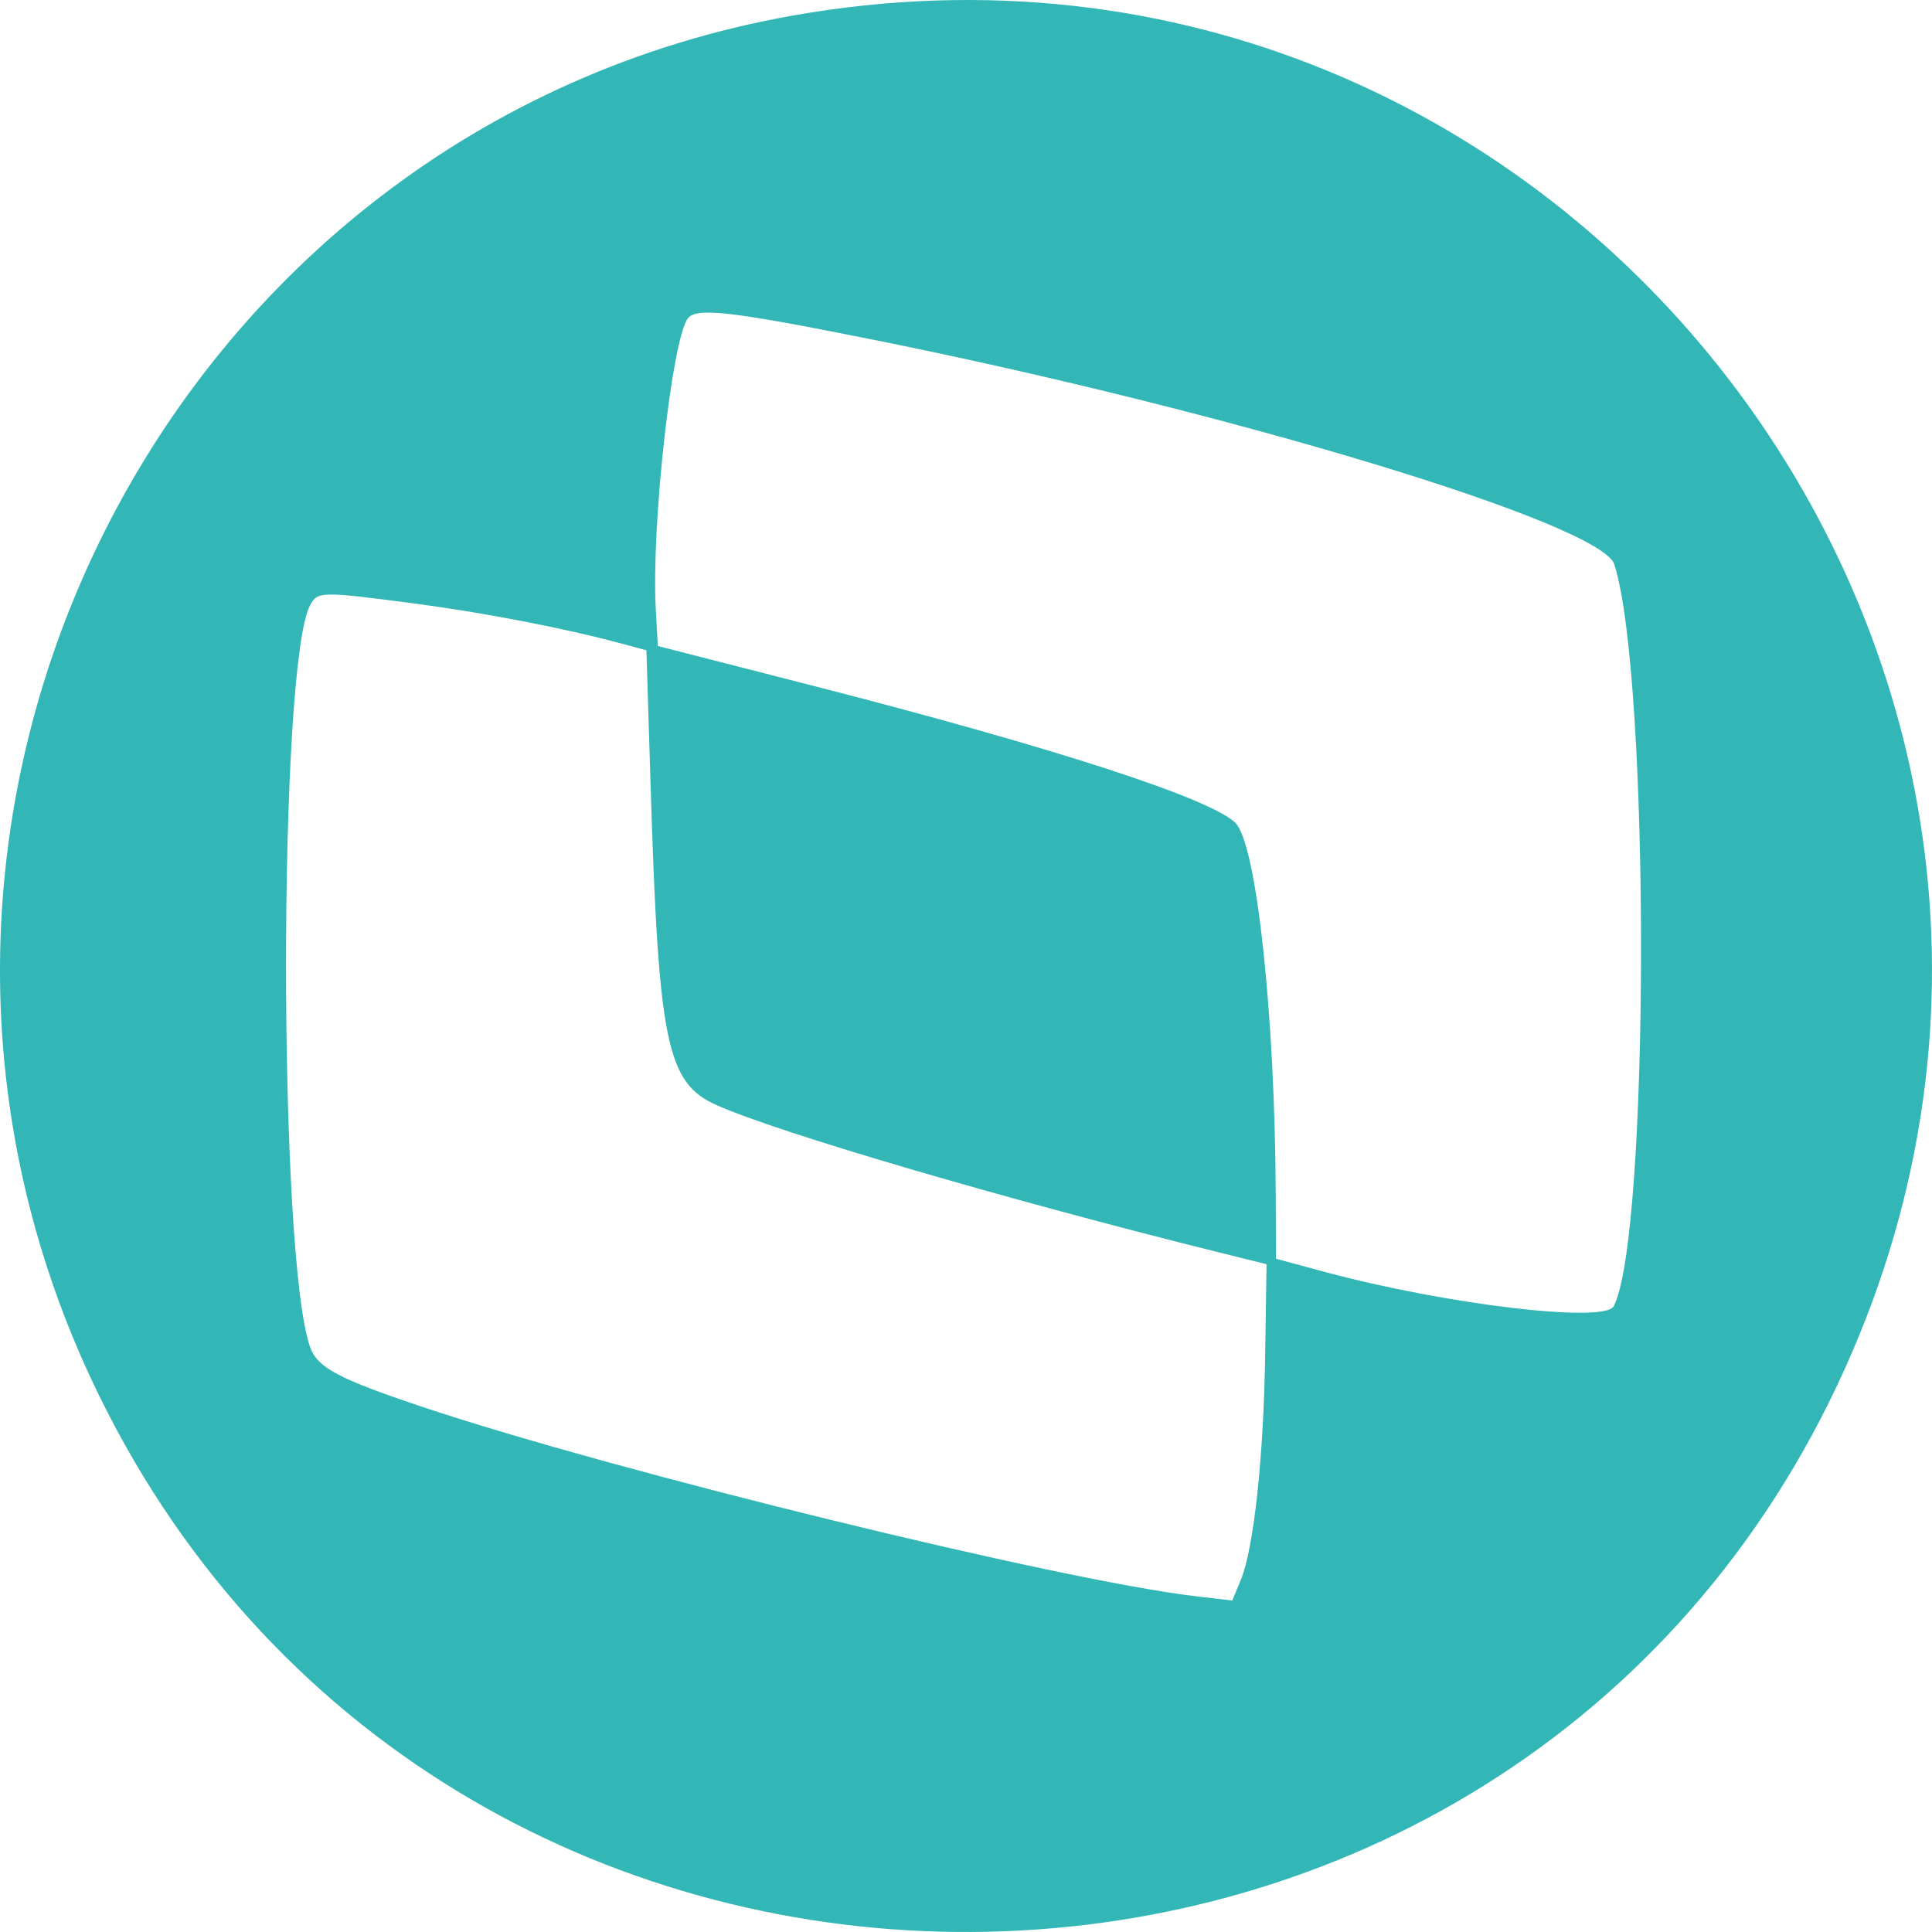
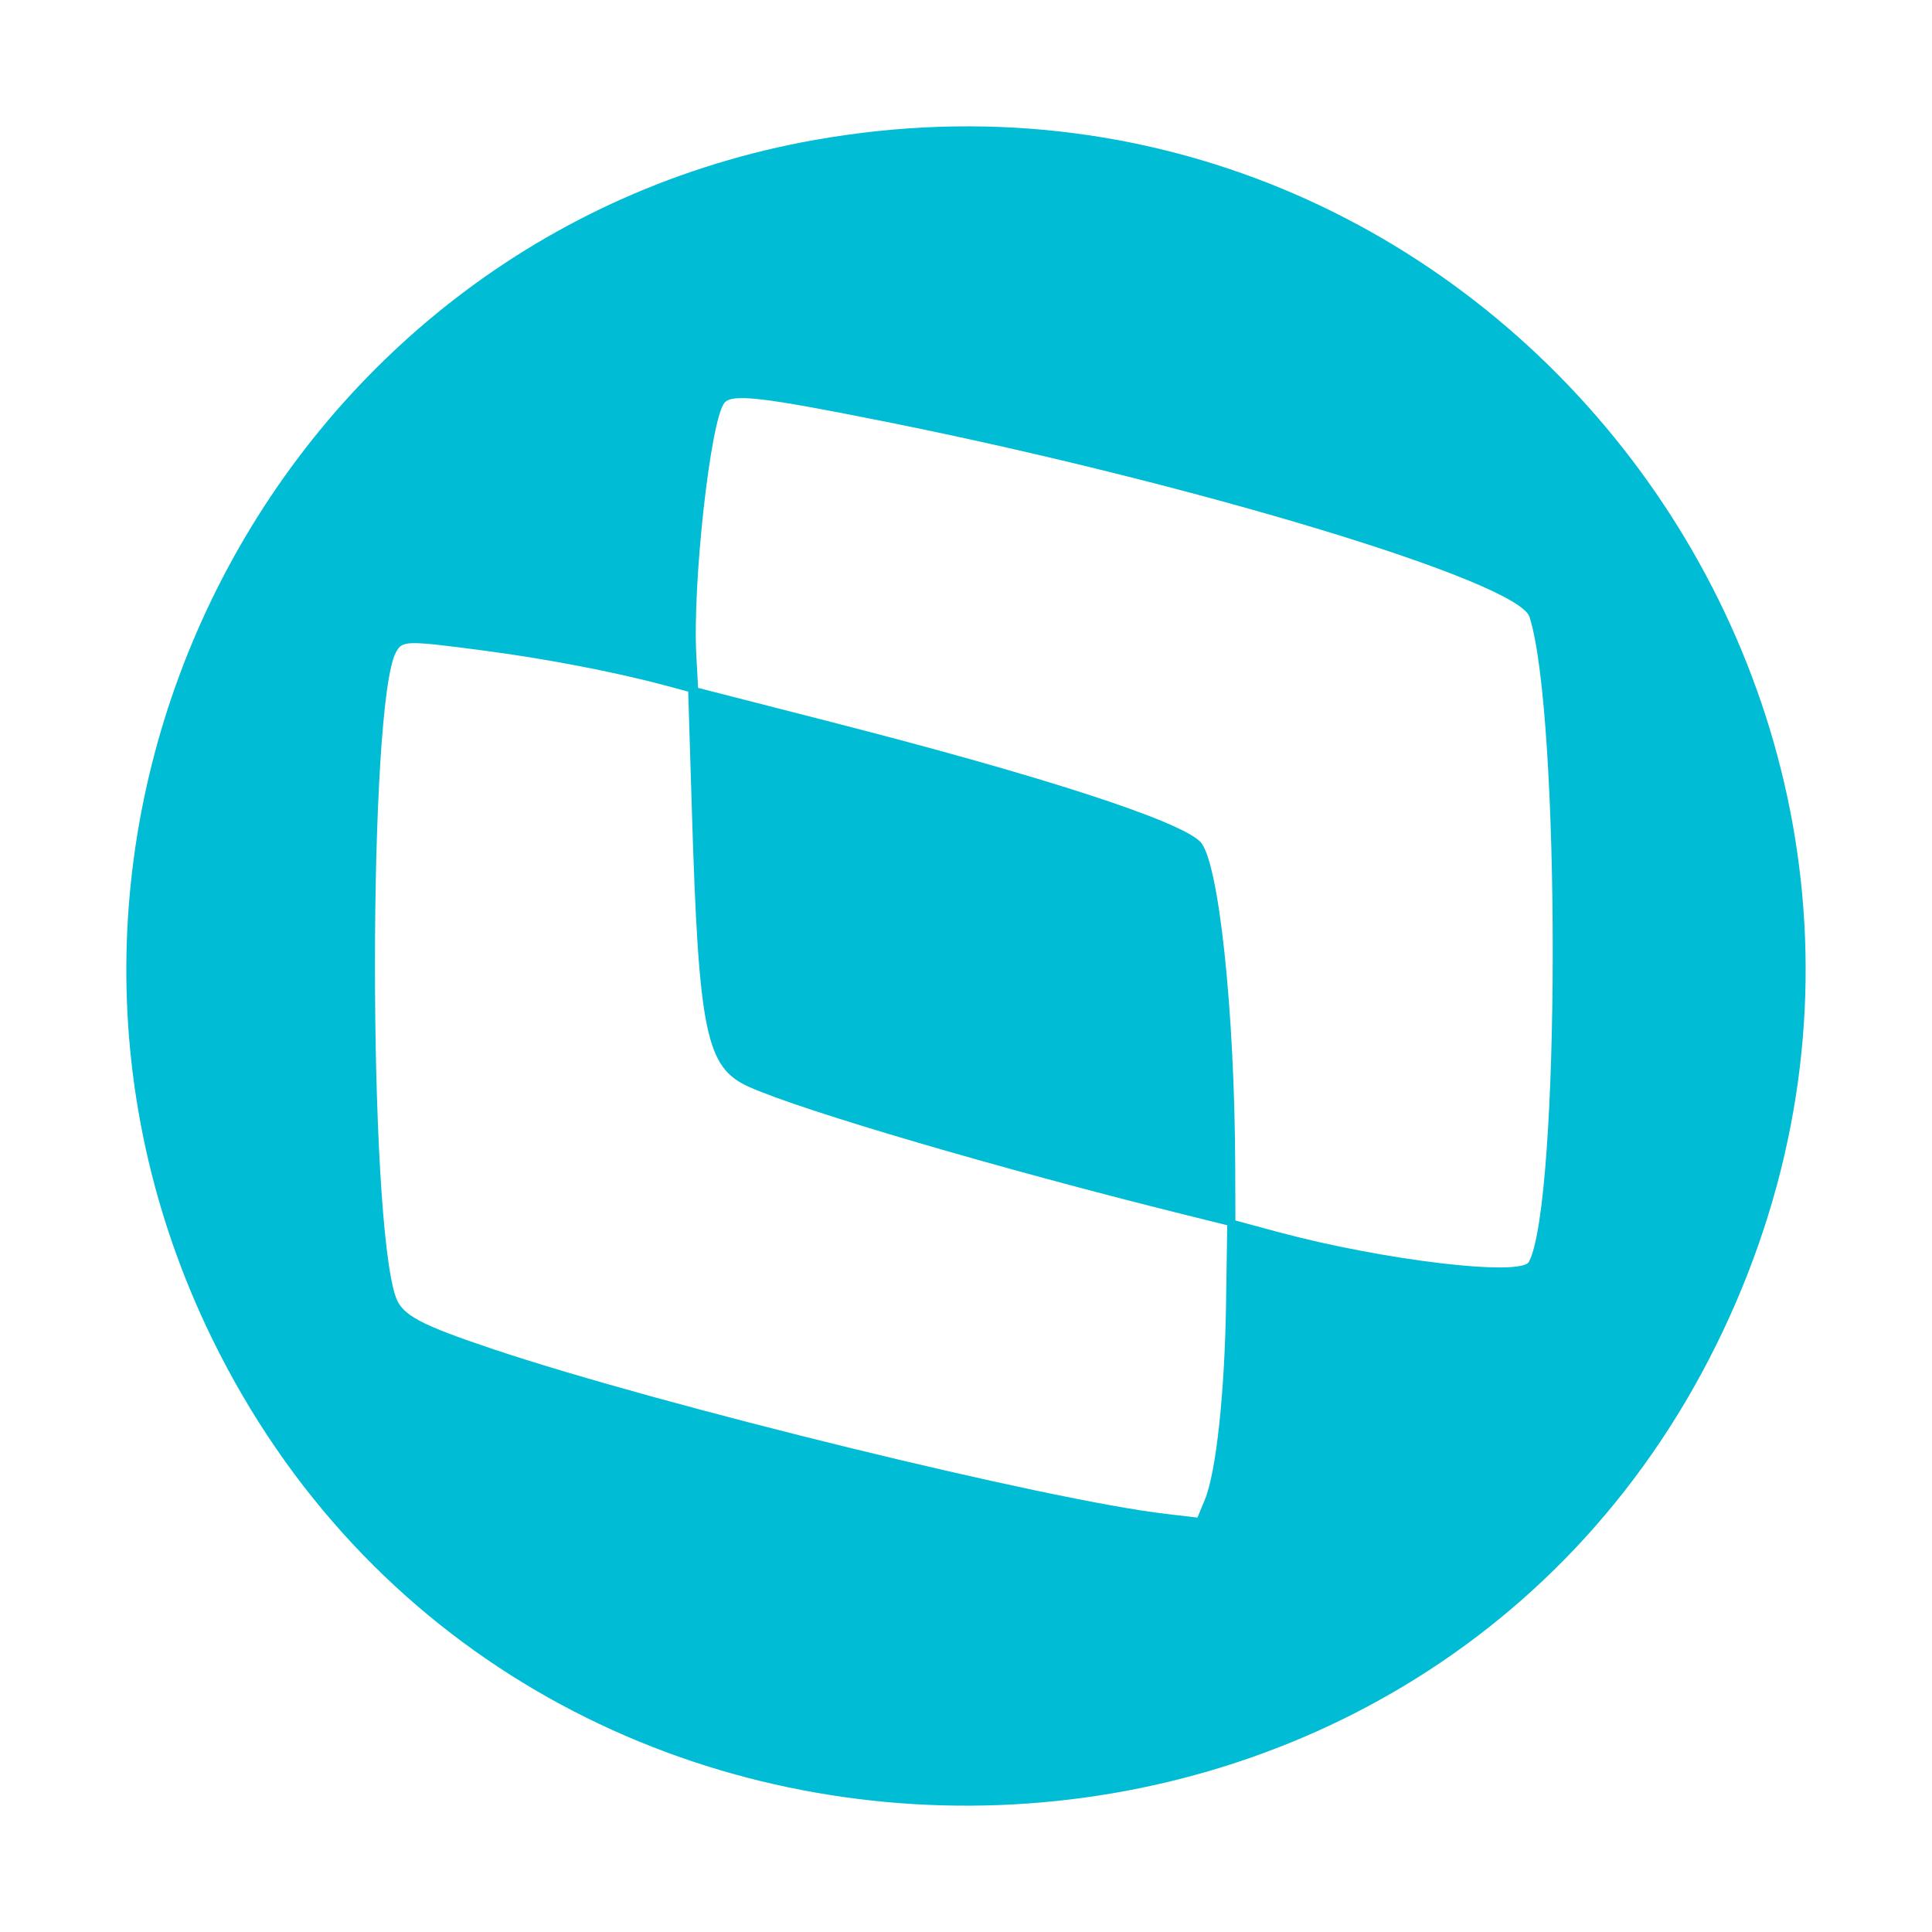
- <svg xmlns="http://www.w3.org/2000/svg" id="svg" width="16" height="16" viewBox="0 0 16 16" version="1.1">
-   <defs id="defs4734" />
-   <g id="svgg" transform="matrix(0.03988836,0,0,0.03995611,0.01667418,0.02368594)" style="fill:#33b7b6;fill-opacity:1">
-     <path id="path0" d="M 164.169,2.632 C 33.869,25.698 -38.405,169.185 20.129,288.599 93.299,437.874 309.905,436.653 381.002,286.566 450.816,139.188 324.815,-25.805 164.169,2.632 m 16.938,67.233 c 74.291,14.891 150.928,38.093 153.633,46.514 7.473,23.27 7.369,139.61 -0.138,153.775 -1.887,3.561 -34.853,-0.358 -60.009,-7.133 l -10.098,-2.72 -0.041,-12.561 c -0.122,-37.687 -3.961,-73.359 -8.369,-77.767 -5.06,-5.06 -37.814,-15.67 -88.007,-28.507 l -31.922,-8.165 -0.421,-7.693 c -0.946,-17.257 3.374,-56.135 6.694,-60.254 1.827,-2.266 9.093,-1.419 38.678,4.511 m -95.506,54.626 c 14.438,1.892 31.249,5.139 43.036,8.313 l 5.154,1.388 0.878,28.344 c 1.643,53.087 3.349,61.312 13.663,65.912 12.931,5.766 60.087,19.567 104.437,30.566 l 9.772,2.423 -0.284,18.793 c -0.321,21.172 -2.371,40.126 -5.039,46.577 l -1.791,4.332 -7.518,-0.875 C 219.762,326.989 127.501,304.444 87.336,291.026 69.711,285.137 65.444,282.858 63.932,278.522 57.294,259.479 57.323,137.264 63.969,124.847 c 1.54,-2.878 2.295,-2.89 21.632,-0.356" style="fill:#33b7b6;fill-rule:evenodd;stroke:none;fill-opacity:1" />
+ <svg xmlns="http://www.w3.org/2000/svg" id="svg" version="1.1" viewBox="0 0 16 16">
+   <g id="svgg" transform="matrix(.034672 0 0 .034731 1.0606 1.0667)" style="fill:#00bcd4">
+     <path d="m164.17 2.632c-130.3 23.066-202.57 166.55-144.04 285.97 73.17 149.28 289.78 148.05 360.87-2.033 69.814-147.38-56.187-312.37-216.83-283.93m16.938 67.233c74.291 14.891 150.93 38.093 153.63 46.514 7.473 23.27 7.369 139.61-.138 153.78-1.887 3.561-34.853-.358-60.009-7.133l-10.098-2.72-.041-12.561c-.122-37.687-3.961-73.359-8.369-77.767-5.06-5.06-37.814-15.67-88.007-28.507l-31.922-8.165-.421-7.693c-.946-17.257 3.374-56.135 6.694-60.254 1.827-2.266 9.093-1.419 38.678 4.511m-95.506 54.626c14.438 1.892 31.249 5.139 43.036 8.313l5.154 1.388.878 28.344c1.643 53.087 3.349 61.312 13.663 65.912 12.931 5.766 60.087 19.567 104.44 30.566l9.772 2.423-.284 18.793c-.321 21.172-2.371 40.126-5.039 46.577l-1.791 4.332-7.518-.875c-28.147-3.275-120.41-25.82-160.57-39.238-17.625-5.889-21.892-8.168-23.404-12.504-6.638-19.043-6.609-141.26.037-153.68 1.54-2.878 2.295-2.89 21.632-.356" style="fill-rule:evenodd;fill:#00bcd4" />
  </g>
</svg>
